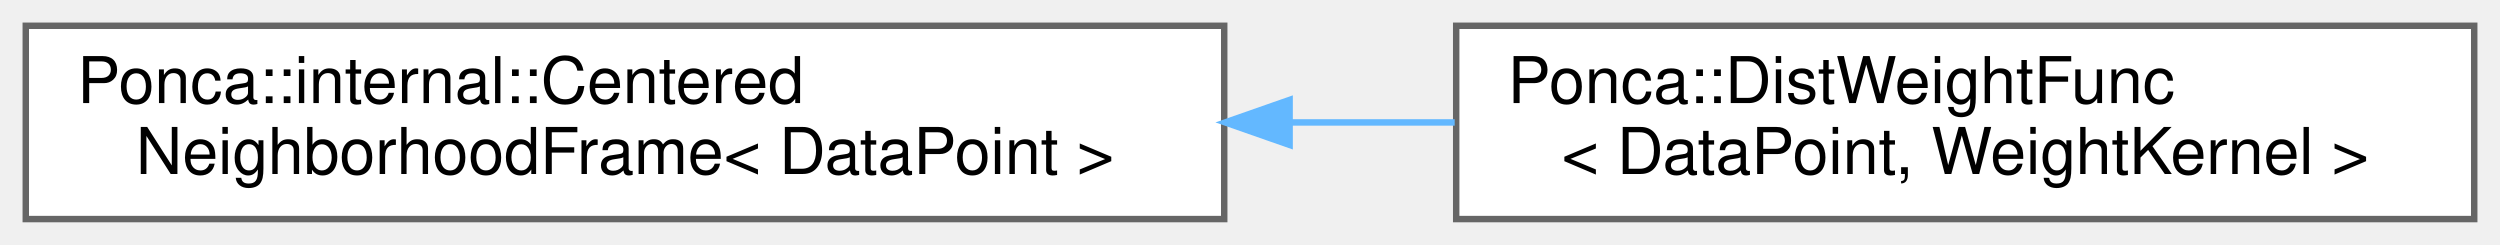
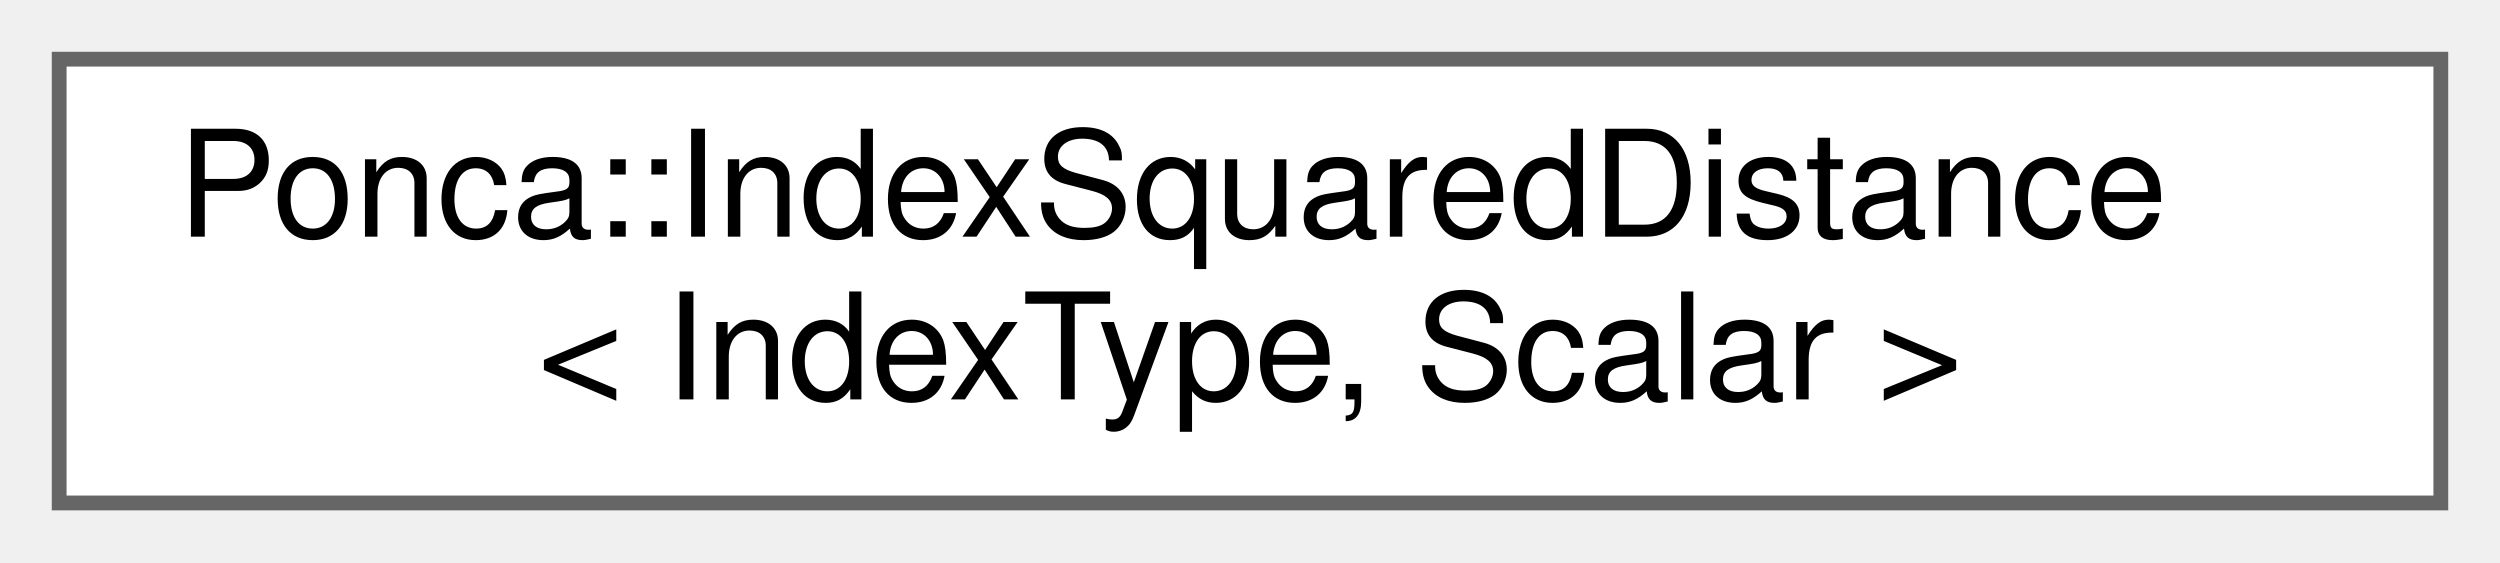
- <svg xmlns="http://www.w3.org/2000/svg" xmlns:xlink="http://www.w3.org/1999/xlink" width="388pt" height="38pt" viewBox="0.00 0.00 388.00 38.00">
+ <svg xmlns="http://www.w3.org/2000/svg" xmlns:xlink="http://www.w3.org/1999/xlink" width="169pt" height="38pt" viewBox="0.00 0.00 169.00 38.00">
  <g id="graph0" class="graph" transform="scale(1 1) rotate(0) translate(4 34)">
    <g id="Node000000" class="node">
      <g id="a_Node000000">
-         <a xlink:href="classPonca_1_1internal_1_1CenteredNeighborhoodFrame.html" target="_top" xlink:title="NeighborhoodFrame that express 3d points relatively to a prescribed center.">
-           <polygon fill="white" stroke="#666666" points="186,-30 0,-30 0,0 186,0 186,-30" />
-           <text text-anchor="start" x="8" y="-18" font-family="Helvetica,sans-Serif" font-size="10.00">Ponca::internal::Centered</text>
-           <text text-anchor="middle" x="93" y="-7" font-family="Helvetica,sans-Serif" font-size="10.00">NeighborhoodFrame&lt; DataPoint &gt;</text>
-         </a>
-       </g>
-     </g>
-     <g id="Node000001" class="node">
-       <g id="a_Node000001">
-         <a xlink:href="classPonca_1_1DistWeightFunc.html" target="_top" xlink:title="Weight neighbors according to the Euclidean distance between a query and a reference position.">
-           <polygon fill="white" stroke="#666666" points="380,-30 222,-30 222,0 380,0 380,-30" />
-           <text text-anchor="start" x="230" y="-18" font-family="Helvetica,sans-Serif" font-size="10.00">Ponca::DistWeightFunc</text>
-           <text text-anchor="middle" x="301" y="-7" font-family="Helvetica,sans-Serif" font-size="10.00">&lt; DataPoint, WeightKernel &gt;</text>
-         </a>
-       </g>
-     </g>
-     <g id="edge86_Node000000_Node000001" class="edge">
-       <g id="a_edge86_Node000000_Node000001">
-         <a xlink:title=" ">
-           <path fill="none" stroke="#63b8ff" d="M196.22,-15C204.81,-15 213.4,-15 221.77,-15" />
-           <polygon fill="#63b8ff" stroke="#63b8ff" points="196.15,-11.5 186.15,-15 196.15,-18.5 196.15,-11.5" />
+         <a xlink:href="structPonca_1_1IndexSquaredDistance.html" target="_top" xlink:title=" ">
+           <polygon fill="white" stroke="#666666" points="161,-30 0,-30 0,0 161,0 161,-30" />
+           <text text-anchor="start" x="8" y="-18" font-family="Helvetica,sans-Serif" font-size="10.00">Ponca::IndexSquaredDistance</text>
+           <text text-anchor="middle" x="80.5" y="-7" font-family="Helvetica,sans-Serif" font-size="10.00">&lt; IndexType, Scalar &gt;</text>
        </a>
      </g>
    </g>
  </g>
</svg>
